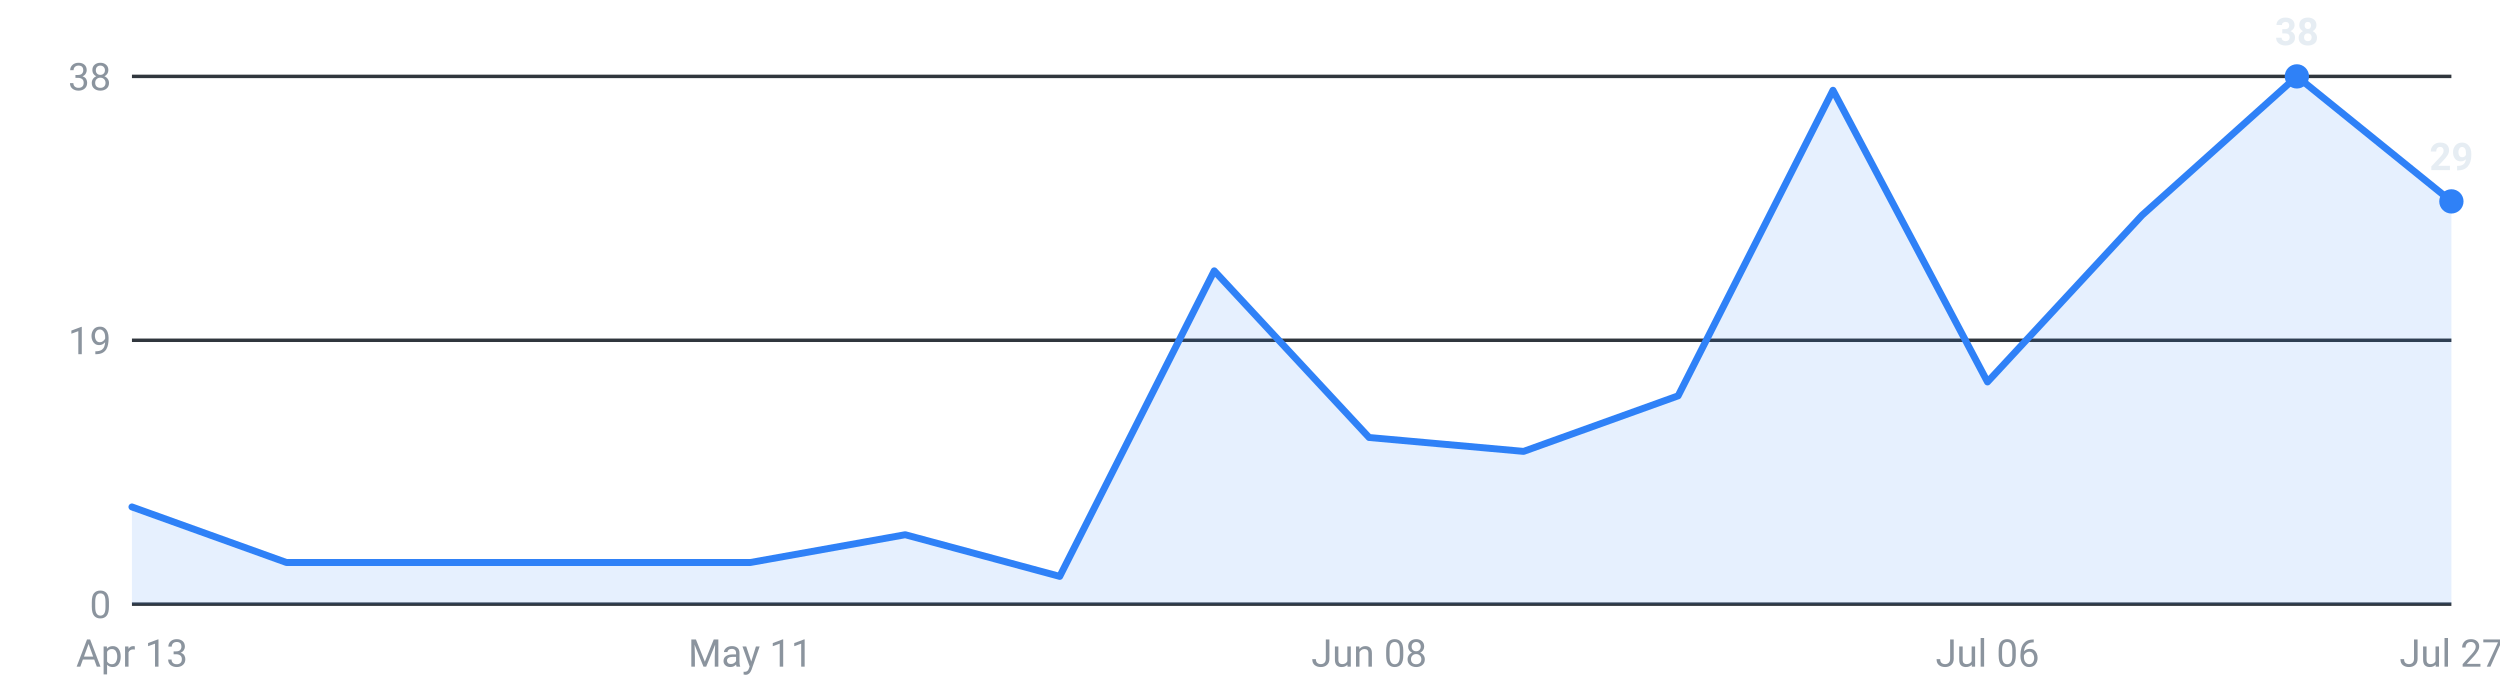
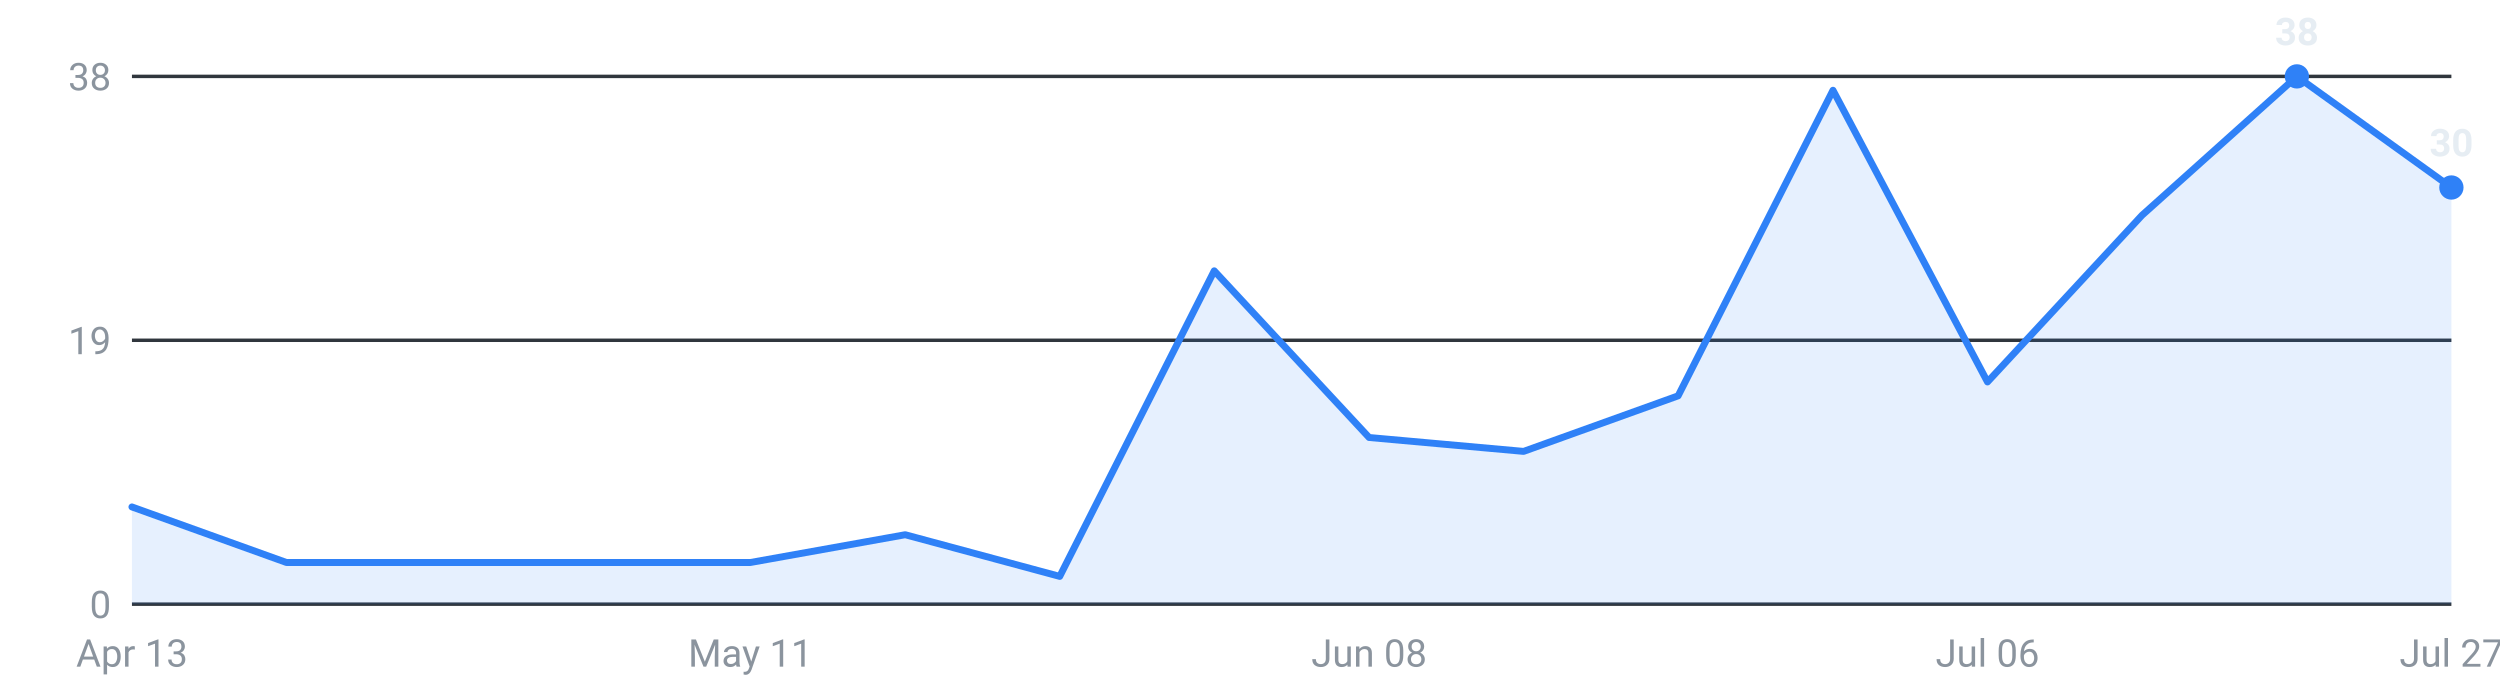
<svg xmlns="http://www.w3.org/2000/svg" viewBox="0 0 720 200" width="720" height="200" role="img" aria-label="Internships posted per week, last 16 weeks">
  <g font-family="-apple-system,Segoe UI,Roboto,sans-serif" font-size="11">
    <line x1="38" y1="174.0" x2="706" y2="174.0" stroke="#30363d" stroke-width="1" />
    <text x="32" y="178.0" text-anchor="end" fill="#8b949e">0</text>
    <line x1="38" y1="98.0" x2="706" y2="98.0" stroke="#30363d" stroke-width="1" />
    <text x="32" y="102.0" text-anchor="end" fill="#8b949e">19</text>
    <line x1="38" y1="22.0" x2="706" y2="22.0" stroke="#30363d" stroke-width="1" />
    <text x="32" y="26.0" text-anchor="end" fill="#8b949e">38</text>
-     <path d="M38.0,174 L38.0,146.0 L82.5,162.0 L127.1,162.0 L171.6,162.0 L216.1,162.0 L260.7,154.0 L305.2,166.0 L349.7,78.0 L394.3,126.0 L438.8,130.0 L483.3,114.0 L527.9,26.0 L572.4,110.0 L616.9,62.0 L661.5,22.0 L706.0,58.0 L706.0,174 Z" fill="#2f81f7" fill-opacity="0.12" />
-     <polyline points="38.0,146.0 82.5,162.0 127.1,162.0 171.6,162.0 216.1,162.0 260.7,154.0 305.2,166.0 349.7,78.0 394.3,126.0 438.8,130.0 483.3,114.0 527.9,26.0 572.4,110.0 616.9,62.0 661.5,22.0 706.0,58.0" fill="none" stroke="#2f81f7" stroke-width="2" stroke-linejoin="round" stroke-linecap="round" />
+     <path d="M38.0,174 L38.0,146.0 L82.5,162.0 L127.1,162.0 L171.6,162.0 L216.1,162.0 L260.7,154.0 L305.2,166.0 L349.7,78.0 L394.3,126.0 L438.8,130.0 L483.3,114.0 L527.9,26.0 L572.4,110.0 L616.9,62.0 L661.5,22.0 L706.0,54.0 L706.0,174 Z" fill="#2f81f7" fill-opacity="0.12" />
+     <polyline points="38.0,146.0 82.5,162.0 127.1,162.0 171.6,162.0 216.1,162.0 260.7,154.0 305.2,166.0 349.7,78.0 394.3,126.0 438.8,130.0 483.3,114.0 527.9,26.0 572.4,110.0 616.9,62.0 661.5,22.0 706.0,54.0" fill="none" stroke="#2f81f7" stroke-width="2" stroke-linejoin="round" stroke-linecap="round" />
    <circle cx="661.5" cy="22.0" r="3.5" fill="#2f81f7" />
    <text x="661.5" y="13.0" text-anchor="middle" fill="#e6edf3" font-weight="600">38</text>
-     <circle cx="706.0" cy="58.0" r="3.5" fill="#2f81f7" />
-     <text x="706.0" y="49.0" text-anchor="middle" fill="#e6edf3" font-weight="600">29</text>
+     <circle cx="706.0" cy="54.0" r="3.5" fill="#2f81f7" />
+     <text x="706.0" y="45.0" text-anchor="middle" fill="#e6edf3" font-weight="600">30</text>
    <text x="38.0" y="192" text-anchor="middle" fill="#8b949e">Apr 13</text>
    <text x="216.1" y="192" text-anchor="middle" fill="#8b949e">May 11</text>
    <text x="394.3" y="192" text-anchor="middle" fill="#8b949e">Jun 08</text>
    <text x="572.4" y="192" text-anchor="middle" fill="#8b949e">Jul 06</text>
    <text x="706.0" y="192" text-anchor="middle" fill="#8b949e">Jul 27</text>
  </g>
</svg>
